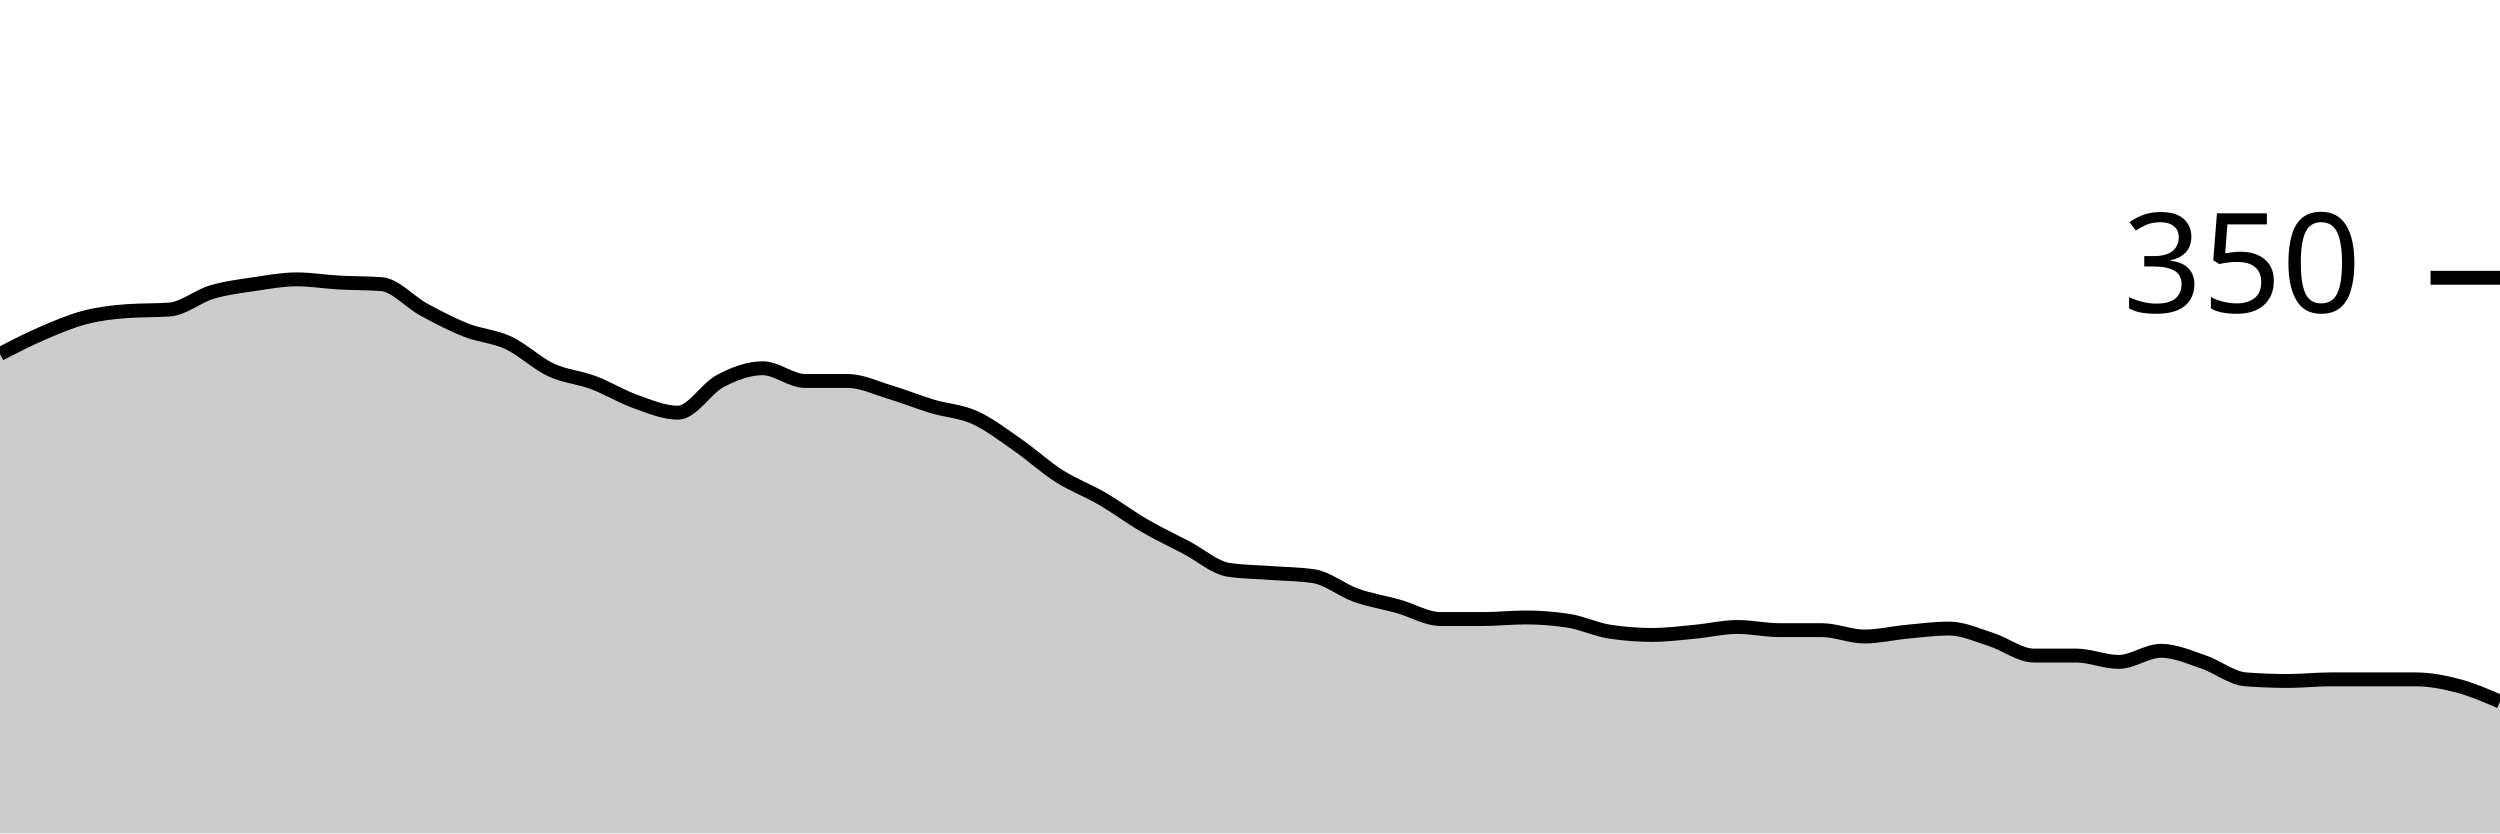
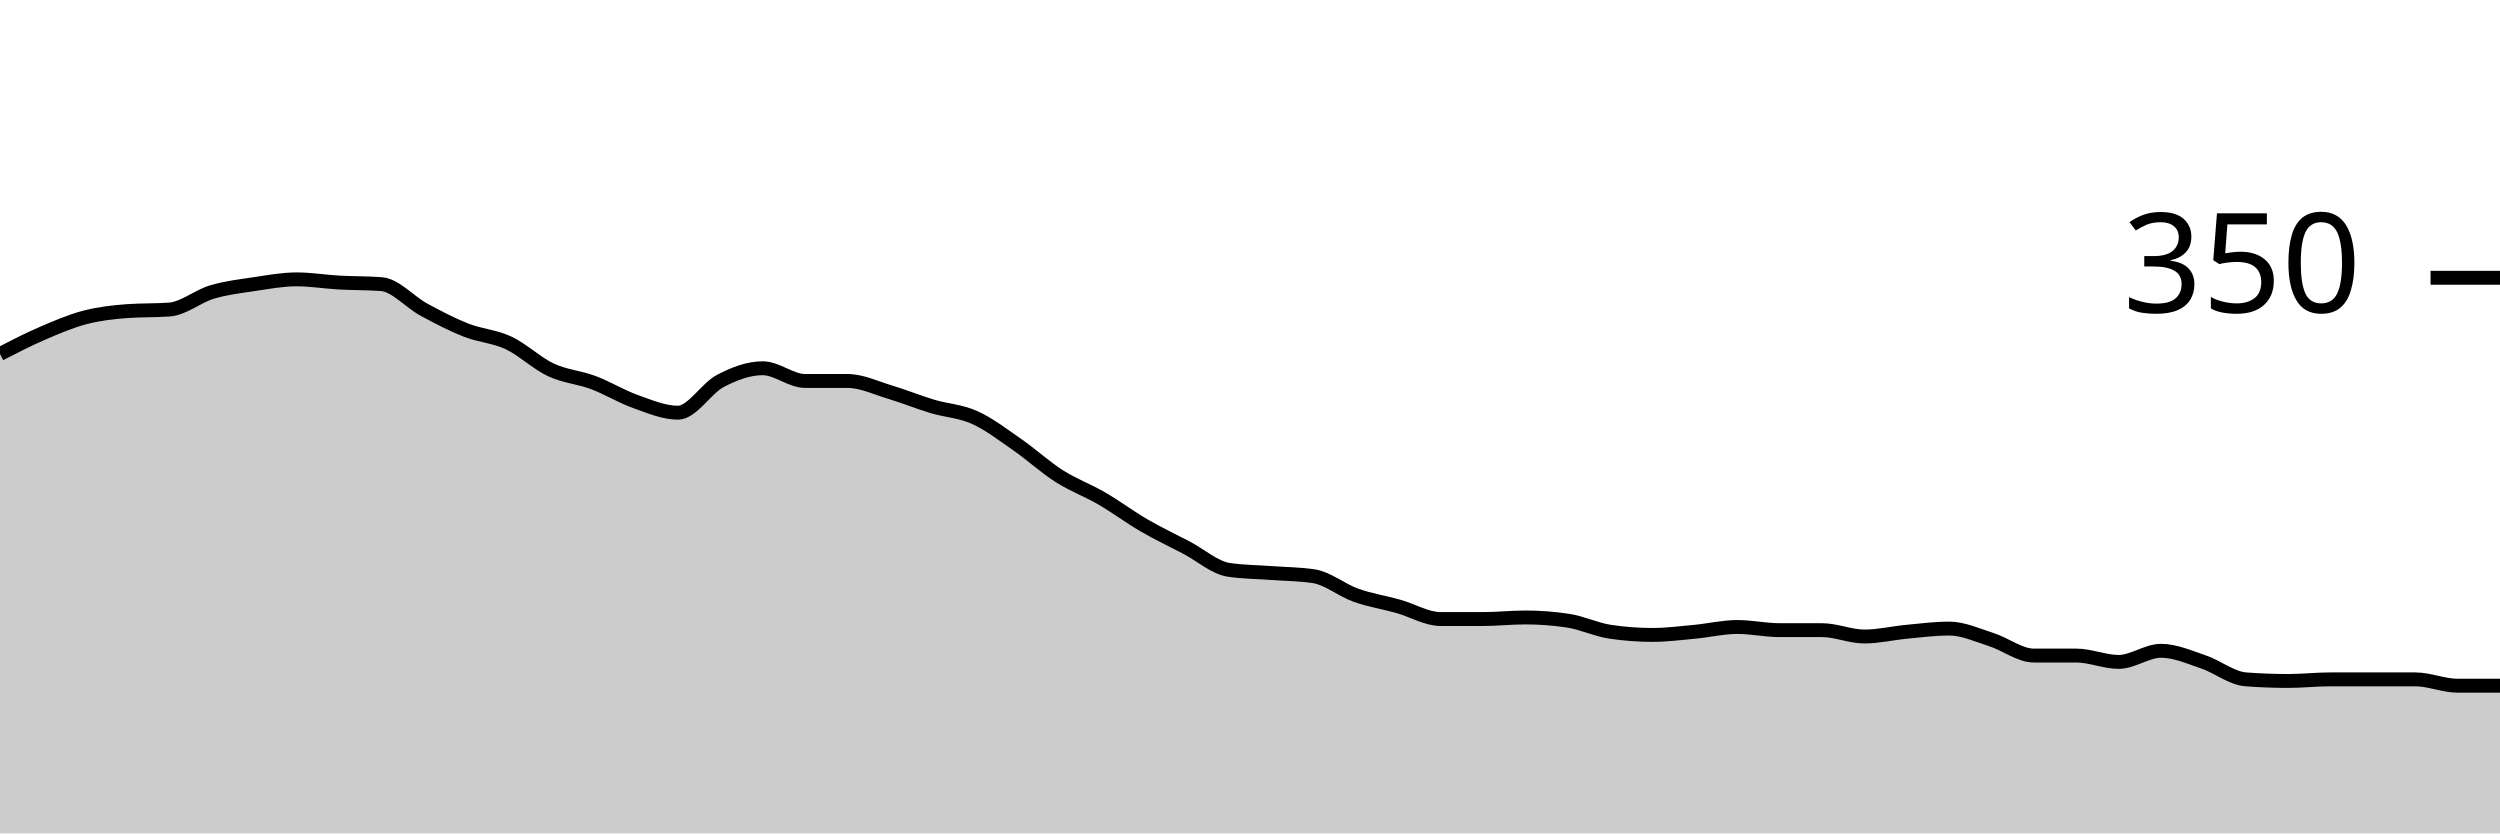
<svg xmlns="http://www.w3.org/2000/svg" viewBox="0 0 180 60">
  <g transform="translate(0,20)">
-     <path class="area" fill="rgba(0, 0, 0, 0.2)" d="M0,5.486C1.017,4.962,2.034,4.438,3.051,4C4.068,3.562,5.085,3.124,6.102,2.857C7.119,2.59,8.136,2.476,9.153,2.4C10.169,2.324,11.186,2.362,12.203,2.286C13.22,2.21,14.237,1.333,15.254,1.029C16.271,0.724,17.288,0.61,18.305,0.457C19.322,0.305,20.339,0.114,21.356,0.114C22.373,0.114,23.39,0.286,24.407,0.343C25.424,0.4,26.441,0.381,27.458,0.457C28.475,0.533,29.492,1.733,30.508,2.286C31.525,2.838,32.542,3.371,33.559,3.771C34.576,4.171,35.593,4.21,36.61,4.686C37.627,5.162,38.644,6.152,39.661,6.629C40.678,7.105,41.695,7.162,42.712,7.543C43.729,7.924,44.746,8.552,45.763,8.914C46.78,9.276,47.797,9.714,48.814,9.714C49.831,9.714,50.847,7.962,51.864,7.429C52.881,6.895,53.898,6.514,54.915,6.514C55.932,6.514,56.949,7.429,57.966,7.429C58.983,7.429,60,7.429,61.017,7.429C62.034,7.429,63.051,7.924,64.068,8.229C65.085,8.533,66.102,8.952,67.119,9.257C68.136,9.562,69.153,9.6,70.169,10.057C71.186,10.514,72.203,11.295,73.22,12C74.237,12.705,75.254,13.638,76.271,14.286C77.288,14.933,78.305,15.295,79.322,15.886C80.339,16.476,81.356,17.238,82.373,17.829C83.39,18.419,84.407,18.895,85.424,19.429C86.441,19.962,87.458,20.876,88.475,21.029C89.492,21.181,90.508,21.181,91.525,21.257C92.542,21.333,93.559,21.333,94.576,21.486C95.593,21.638,96.61,22.495,97.627,22.857C98.644,23.219,99.661,23.371,100.678,23.657C101.695,23.943,102.712,24.571,103.729,24.571C104.746,24.571,105.763,24.571,106.78,24.571C107.797,24.571,108.814,24.457,109.831,24.457C110.847,24.457,111.864,24.533,112.881,24.686C113.898,24.838,114.915,25.333,115.932,25.486C116.949,25.638,117.966,25.714,118.983,25.714C120,25.714,121.017,25.581,122.034,25.486C123.051,25.39,124.068,25.143,125.085,25.143C126.102,25.143,127.119,25.371,128.136,25.371C129.153,25.371,130.169,25.371,131.186,25.371C132.203,25.371,133.22,25.829,134.237,25.829C135.254,25.829,136.271,25.581,137.288,25.486C138.305,25.39,139.322,25.257,140.339,25.257C141.356,25.257,142.373,25.733,143.39,26.057C144.407,26.381,145.424,27.2,146.441,27.2C147.458,27.2,148.475,27.2,149.492,27.2C150.508,27.2,151.525,27.657,152.542,27.657C153.559,27.657,154.576,26.857,155.593,26.857C156.61,26.857,157.627,27.314,158.644,27.657C159.661,28,160.678,28.838,161.695,28.914C162.712,28.99,163.729,29.029,164.746,29.029C165.763,29.029,166.78,28.914,167.797,28.914C168.814,28.914,169.831,28.914,170.847,28.914C171.864,28.914,172.881,28.914,173.898,28.914C174.915,28.914,175.932,29.105,176.949,29.371C177.966,29.638,178.983,30.076,180,30.514L180,40C178.983,40,177.966,40,176.949,40C175.932,40,174.915,40,173.898,40C172.881,40,171.864,40,170.847,40C169.831,40,168.814,40,167.797,40C166.78,40,165.763,40,164.746,40C163.729,40,162.712,40,161.695,40C160.678,40,159.661,40,158.644,40C157.627,40,156.61,40,155.593,40C154.576,40,153.559,40,152.542,40C151.525,40,150.508,40,149.492,40C148.475,40,147.458,40,146.441,40C145.424,40,144.407,40,143.39,40C142.373,40,141.356,40,140.339,40C139.322,40,138.305,40,137.288,40C136.271,40,135.254,40,134.237,40C133.22,40,132.203,40,131.186,40C130.169,40,129.153,40,128.136,40C127.119,40,126.102,40,125.085,40C124.068,40,123.051,40,122.034,40C121.017,40,120,40,118.983,40C117.966,40,116.949,40,115.932,40C114.915,40,113.898,40,112.881,40C111.864,40,110.847,40,109.831,40C108.814,40,107.797,40,106.78,40C105.763,40,104.746,40,103.729,40C102.712,40,101.695,40,100.678,40C99.661,40,98.644,40,97.627,40C96.61,40,95.593,40,94.576,40C93.559,40,92.542,40,91.525,40C90.508,40,89.492,40,88.475,40C87.458,40,86.441,40,85.424,40C84.407,40,83.39,40,82.373,40C81.356,40,80.339,40,79.322,40C78.305,40,77.288,40,76.271,40C75.254,40,74.237,40,73.22,40C72.203,40,71.186,40,70.169,40C69.153,40,68.136,40,67.119,40C66.102,40,65.085,40,64.068,40C63.051,40,62.034,40,61.017,40C60,40,58.983,40,57.966,40C56.949,40,55.932,40,54.915,40C53.898,40,52.881,40,51.864,40C50.847,40,49.831,40,48.814,40C47.797,40,46.78,40,45.763,40C44.746,40,43.729,40,42.712,40C41.695,40,40.678,40,39.661,40C38.644,40,37.627,40,36.61,40C35.593,40,34.576,40,33.559,40C32.542,40,31.525,40,30.508,40C29.492,40,28.475,40,27.458,40C26.441,40,25.424,40,24.407,40C23.39,40,22.373,40,21.356,40C20.339,40,19.322,40,18.305,40C17.288,40,16.271,40,15.254,40C14.237,40,13.22,40,12.203,40C11.186,40,10.169,40,9.153,40C8.136,40,7.119,40,6.102,40C5.085,40,4.068,40,3.051,40C2.034,40,1.017,40,0,40Z" />
-     <path class="line" stroke="black" fill="none" d="M0,5.486C1.017,4.962,2.034,4.438,3.051,4C4.068,3.562,5.085,3.124,6.102,2.857C7.119,2.59,8.136,2.476,9.153,2.4C10.169,2.324,11.186,2.362,12.203,2.286C13.22,2.21,14.237,1.333,15.254,1.029C16.271,0.724,17.288,0.61,18.305,0.457C19.322,0.305,20.339,0.114,21.356,0.114C22.373,0.114,23.39,0.286,24.407,0.343C25.424,0.4,26.441,0.381,27.458,0.457C28.475,0.533,29.492,1.733,30.508,2.286C31.525,2.838,32.542,3.371,33.559,3.771C34.576,4.171,35.593,4.21,36.61,4.686C37.627,5.162,38.644,6.152,39.661,6.629C40.678,7.105,41.695,7.162,42.712,7.543C43.729,7.924,44.746,8.552,45.763,8.914C46.78,9.276,47.797,9.714,48.814,9.714C49.831,9.714,50.847,7.962,51.864,7.429C52.881,6.895,53.898,6.514,54.915,6.514C55.932,6.514,56.949,7.429,57.966,7.429C58.983,7.429,60,7.429,61.017,7.429C62.034,7.429,63.051,7.924,64.068,8.229C65.085,8.533,66.102,8.952,67.119,9.257C68.136,9.562,69.153,9.6,70.169,10.057C71.186,10.514,72.203,11.295,73.22,12C74.237,12.705,75.254,13.638,76.271,14.286C77.288,14.933,78.305,15.295,79.322,15.886C80.339,16.476,81.356,17.238,82.373,17.829C83.39,18.419,84.407,18.895,85.424,19.429C86.441,19.962,87.458,20.876,88.475,21.029C89.492,21.181,90.508,21.181,91.525,21.257C92.542,21.333,93.559,21.333,94.576,21.486C95.593,21.638,96.61,22.495,97.627,22.857C98.644,23.219,99.661,23.371,100.678,23.657C101.695,23.943,102.712,24.571,103.729,24.571C104.746,24.571,105.763,24.571,106.78,24.571C107.797,24.571,108.814,24.457,109.831,24.457C110.847,24.457,111.864,24.533,112.881,24.686C113.898,24.838,114.915,25.333,115.932,25.486C116.949,25.638,117.966,25.714,118.983,25.714C120,25.714,121.017,25.581,122.034,25.486C123.051,25.39,124.068,25.143,125.085,25.143C126.102,25.143,127.119,25.371,128.136,25.371C129.153,25.371,130.169,25.371,131.186,25.371C132.203,25.371,133.22,25.829,134.237,25.829C135.254,25.829,136.271,25.581,137.288,25.486C138.305,25.39,139.322,25.257,140.339,25.257C141.356,25.257,142.373,25.733,143.39,26.057C144.407,26.381,145.424,27.2,146.441,27.2C147.458,27.2,148.475,27.2,149.492,27.2C150.508,27.2,151.525,27.657,152.542,27.657C153.559,27.657,154.576,26.857,155.593,26.857C156.61,26.857,157.627,27.314,158.644,27.657C159.661,28,160.678,28.838,161.695,28.914C162.712,28.99,163.729,29.029,164.746,29.029C165.763,29.029,166.78,28.914,167.797,28.914C168.814,28.914,169.831,28.914,170.847,28.914C171.864,28.914,172.881,28.914,173.898,28.914C174.915,28.914,175.932,29.105,176.949,29.371C177.966,29.638,178.983,30.076,180,30.514" />
+     <path class="area" fill="rgba(0, 0, 0, 0.2)" d="M0,5.486C1.017,4.962,2.034,4.438,3.051,4C4.068,3.562,5.085,3.124,6.102,2.857C7.119,2.59,8.136,2.476,9.153,2.4C10.169,2.324,11.186,2.362,12.203,2.286C13.22,2.21,14.237,1.333,15.254,1.029C16.271,0.724,17.288,0.61,18.305,0.457C19.322,0.305,20.339,0.114,21.356,0.114C22.373,0.114,23.39,0.286,24.407,0.343C25.424,0.4,26.441,0.381,27.458,0.457C28.475,0.533,29.492,1.733,30.508,2.286C31.525,2.838,32.542,3.371,33.559,3.771C34.576,4.171,35.593,4.21,36.61,4.686C37.627,5.162,38.644,6.152,39.661,6.629C40.678,7.105,41.695,7.162,42.712,7.543C43.729,7.924,44.746,8.552,45.763,8.914C46.78,9.276,47.797,9.714,48.814,9.714C49.831,9.714,50.847,7.962,51.864,7.429C52.881,6.895,53.898,6.514,54.915,6.514C55.932,6.514,56.949,7.429,57.966,7.429C58.983,7.429,60,7.429,61.017,7.429C62.034,7.429,63.051,7.924,64.068,8.229C65.085,8.533,66.102,8.952,67.119,9.257C68.136,9.562,69.153,9.6,70.169,10.057C71.186,10.514,72.203,11.295,73.22,12C74.237,12.705,75.254,13.638,76.271,14.286C77.288,14.933,78.305,15.295,79.322,15.886C80.339,16.476,81.356,17.238,82.373,17.829C83.39,18.419,84.407,18.895,85.424,19.429C86.441,19.962,87.458,20.876,88.475,21.029C89.492,21.181,90.508,21.181,91.525,21.257C92.542,21.333,93.559,21.333,94.576,21.486C95.593,21.638,96.61,22.495,97.627,22.857C98.644,23.219,99.661,23.371,100.678,23.657C101.695,23.943,102.712,24.571,103.729,24.571C104.746,24.571,105.763,24.571,106.78,24.571C107.797,24.571,108.814,24.457,109.831,24.457C110.847,24.457,111.864,24.533,112.881,24.686C113.898,24.838,114.915,25.333,115.932,25.486C116.949,25.638,117.966,25.714,118.983,25.714C120,25.714,121.017,25.581,122.034,25.486C123.051,25.39,124.068,25.143,125.085,25.143C126.102,25.143,127.119,25.371,128.136,25.371C129.153,25.371,130.169,25.371,131.186,25.371C132.203,25.371,133.22,25.829,134.237,25.829C135.254,25.829,136.271,25.581,137.288,25.486C138.305,25.39,139.322,25.257,140.339,25.257C141.356,25.257,142.373,25.733,143.39,26.057C144.407,26.381,145.424,27.2,146.441,27.2C147.458,27.2,148.475,27.2,149.492,27.2C150.508,27.2,151.525,27.657,152.542,27.657C153.559,27.657,154.576,26.857,155.593,26.857C156.61,26.857,157.627,27.314,158.644,27.657C159.661,28,160.678,28.838,161.695,28.914C162.712,28.99,163.729,29.029,164.746,29.029C165.763,29.029,166.78,28.914,167.797,28.914C168.814,28.914,169.831,28.914,170.847,28.914C171.864,28.914,172.881,28.914,173.898,28.914C174.915,28.914,175.932,29.371,176.949,29.371C177.966,29.371,178.983,29.371,180,29.371L180,40C178.983,40,177.966,40,176.949,40C175.932,40,174.915,40,173.898,40C172.881,40,171.864,40,170.847,40C169.831,40,168.814,40,167.797,40C166.78,40,165.763,40,164.746,40C163.729,40,162.712,40,161.695,40C160.678,40,159.661,40,158.644,40C157.627,40,156.61,40,155.593,40C154.576,40,153.559,40,152.542,40C151.525,40,150.508,40,149.492,40C148.475,40,147.458,40,146.441,40C145.424,40,144.407,40,143.39,40C142.373,40,141.356,40,140.339,40C139.322,40,138.305,40,137.288,40C136.271,40,135.254,40,134.237,40C133.22,40,132.203,40,131.186,40C130.169,40,129.153,40,128.136,40C127.119,40,126.102,40,125.085,40C124.068,40,123.051,40,122.034,40C121.017,40,120,40,118.983,40C117.966,40,116.949,40,115.932,40C114.915,40,113.898,40,112.881,40C111.864,40,110.847,40,109.831,40C108.814,40,107.797,40,106.78,40C105.763,40,104.746,40,103.729,40C102.712,40,101.695,40,100.678,40C99.661,40,98.644,40,97.627,40C96.61,40,95.593,40,94.576,40C93.559,40,92.542,40,91.525,40C90.508,40,89.492,40,88.475,40C87.458,40,86.441,40,85.424,40C84.407,40,83.39,40,82.373,40C81.356,40,80.339,40,79.322,40C78.305,40,77.288,40,76.271,40C75.254,40,74.237,40,73.22,40C72.203,40,71.186,40,70.169,40C69.153,40,68.136,40,67.119,40C66.102,40,65.085,40,64.068,40C63.051,40,62.034,40,61.017,40C60,40,58.983,40,57.966,40C56.949,40,55.932,40,54.915,40C53.898,40,52.881,40,51.864,40C50.847,40,49.831,40,48.814,40C47.797,40,46.78,40,45.763,40C44.746,40,43.729,40,42.712,40C41.695,40,40.678,40,39.661,40C38.644,40,37.627,40,36.61,40C35.593,40,34.576,40,33.559,40C32.542,40,31.525,40,30.508,40C29.492,40,28.475,40,27.458,40C26.441,40,25.424,40,24.407,40C23.39,40,22.373,40,21.356,40C20.339,40,19.322,40,18.305,40C17.288,40,16.271,40,15.254,40C14.237,40,13.22,40,12.203,40C11.186,40,10.169,40,9.153,40C8.136,40,7.119,40,6.102,40C5.085,40,4.068,40,3.051,40C2.034,40,1.017,40,0,40Z" />
+     <path class="line" stroke="black" fill="none" d="M0,5.486C1.017,4.962,2.034,4.438,3.051,4C4.068,3.562,5.085,3.124,6.102,2.857C7.119,2.59,8.136,2.476,9.153,2.4C10.169,2.324,11.186,2.362,12.203,2.286C13.22,2.21,14.237,1.333,15.254,1.029C16.271,0.724,17.288,0.61,18.305,0.457C19.322,0.305,20.339,0.114,21.356,0.114C22.373,0.114,23.39,0.286,24.407,0.343C25.424,0.4,26.441,0.381,27.458,0.457C28.475,0.533,29.492,1.733,30.508,2.286C31.525,2.838,32.542,3.371,33.559,3.771C34.576,4.171,35.593,4.21,36.61,4.686C37.627,5.162,38.644,6.152,39.661,6.629C40.678,7.105,41.695,7.162,42.712,7.543C43.729,7.924,44.746,8.552,45.763,8.914C46.78,9.276,47.797,9.714,48.814,9.714C49.831,9.714,50.847,7.962,51.864,7.429C52.881,6.895,53.898,6.514,54.915,6.514C55.932,6.514,56.949,7.429,57.966,7.429C58.983,7.429,60,7.429,61.017,7.429C62.034,7.429,63.051,7.924,64.068,8.229C65.085,8.533,66.102,8.952,67.119,9.257C68.136,9.562,69.153,9.6,70.169,10.057C71.186,10.514,72.203,11.295,73.22,12C74.237,12.705,75.254,13.638,76.271,14.286C77.288,14.933,78.305,15.295,79.322,15.886C80.339,16.476,81.356,17.238,82.373,17.829C83.39,18.419,84.407,18.895,85.424,19.429C86.441,19.962,87.458,20.876,88.475,21.029C89.492,21.181,90.508,21.181,91.525,21.257C92.542,21.333,93.559,21.333,94.576,21.486C95.593,21.638,96.61,22.495,97.627,22.857C98.644,23.219,99.661,23.371,100.678,23.657C101.695,23.943,102.712,24.571,103.729,24.571C104.746,24.571,105.763,24.571,106.78,24.571C107.797,24.571,108.814,24.457,109.831,24.457C110.847,24.457,111.864,24.533,112.881,24.686C113.898,24.838,114.915,25.333,115.932,25.486C116.949,25.638,117.966,25.714,118.983,25.714C120,25.714,121.017,25.581,122.034,25.486C123.051,25.39,124.068,25.143,125.085,25.143C126.102,25.143,127.119,25.371,128.136,25.371C129.153,25.371,130.169,25.371,131.186,25.371C132.203,25.371,133.22,25.829,134.237,25.829C135.254,25.829,136.271,25.581,137.288,25.486C138.305,25.39,139.322,25.257,140.339,25.257C141.356,25.257,142.373,25.733,143.39,26.057C144.407,26.381,145.424,27.2,146.441,27.2C147.458,27.2,148.475,27.2,149.492,27.2C150.508,27.2,151.525,27.657,152.542,27.657C153.559,27.657,154.576,26.857,155.593,26.857C156.61,26.857,157.627,27.314,158.644,27.657C159.661,28,160.678,28.838,161.695,28.914C162.712,28.99,163.729,29.029,164.746,29.029C165.763,29.029,166.78,28.914,167.797,28.914C168.814,28.914,169.831,28.914,170.847,28.914C171.864,28.914,172.881,28.914,173.898,28.914C174.915,28.914,175.932,29.371,176.949,29.371C177.966,29.371,178.983,29.371,180,29.371" />
    <path class="axis-ceiling" stroke-width="1" stroke="black" fill="none" d="M175,0L180,0" />
    <text class="axis-ceiling-label" font-family="sans-serif" text-anchor="end" font-size="10px" x="170" y="2.5">350</text>
  </g>
</svg>
